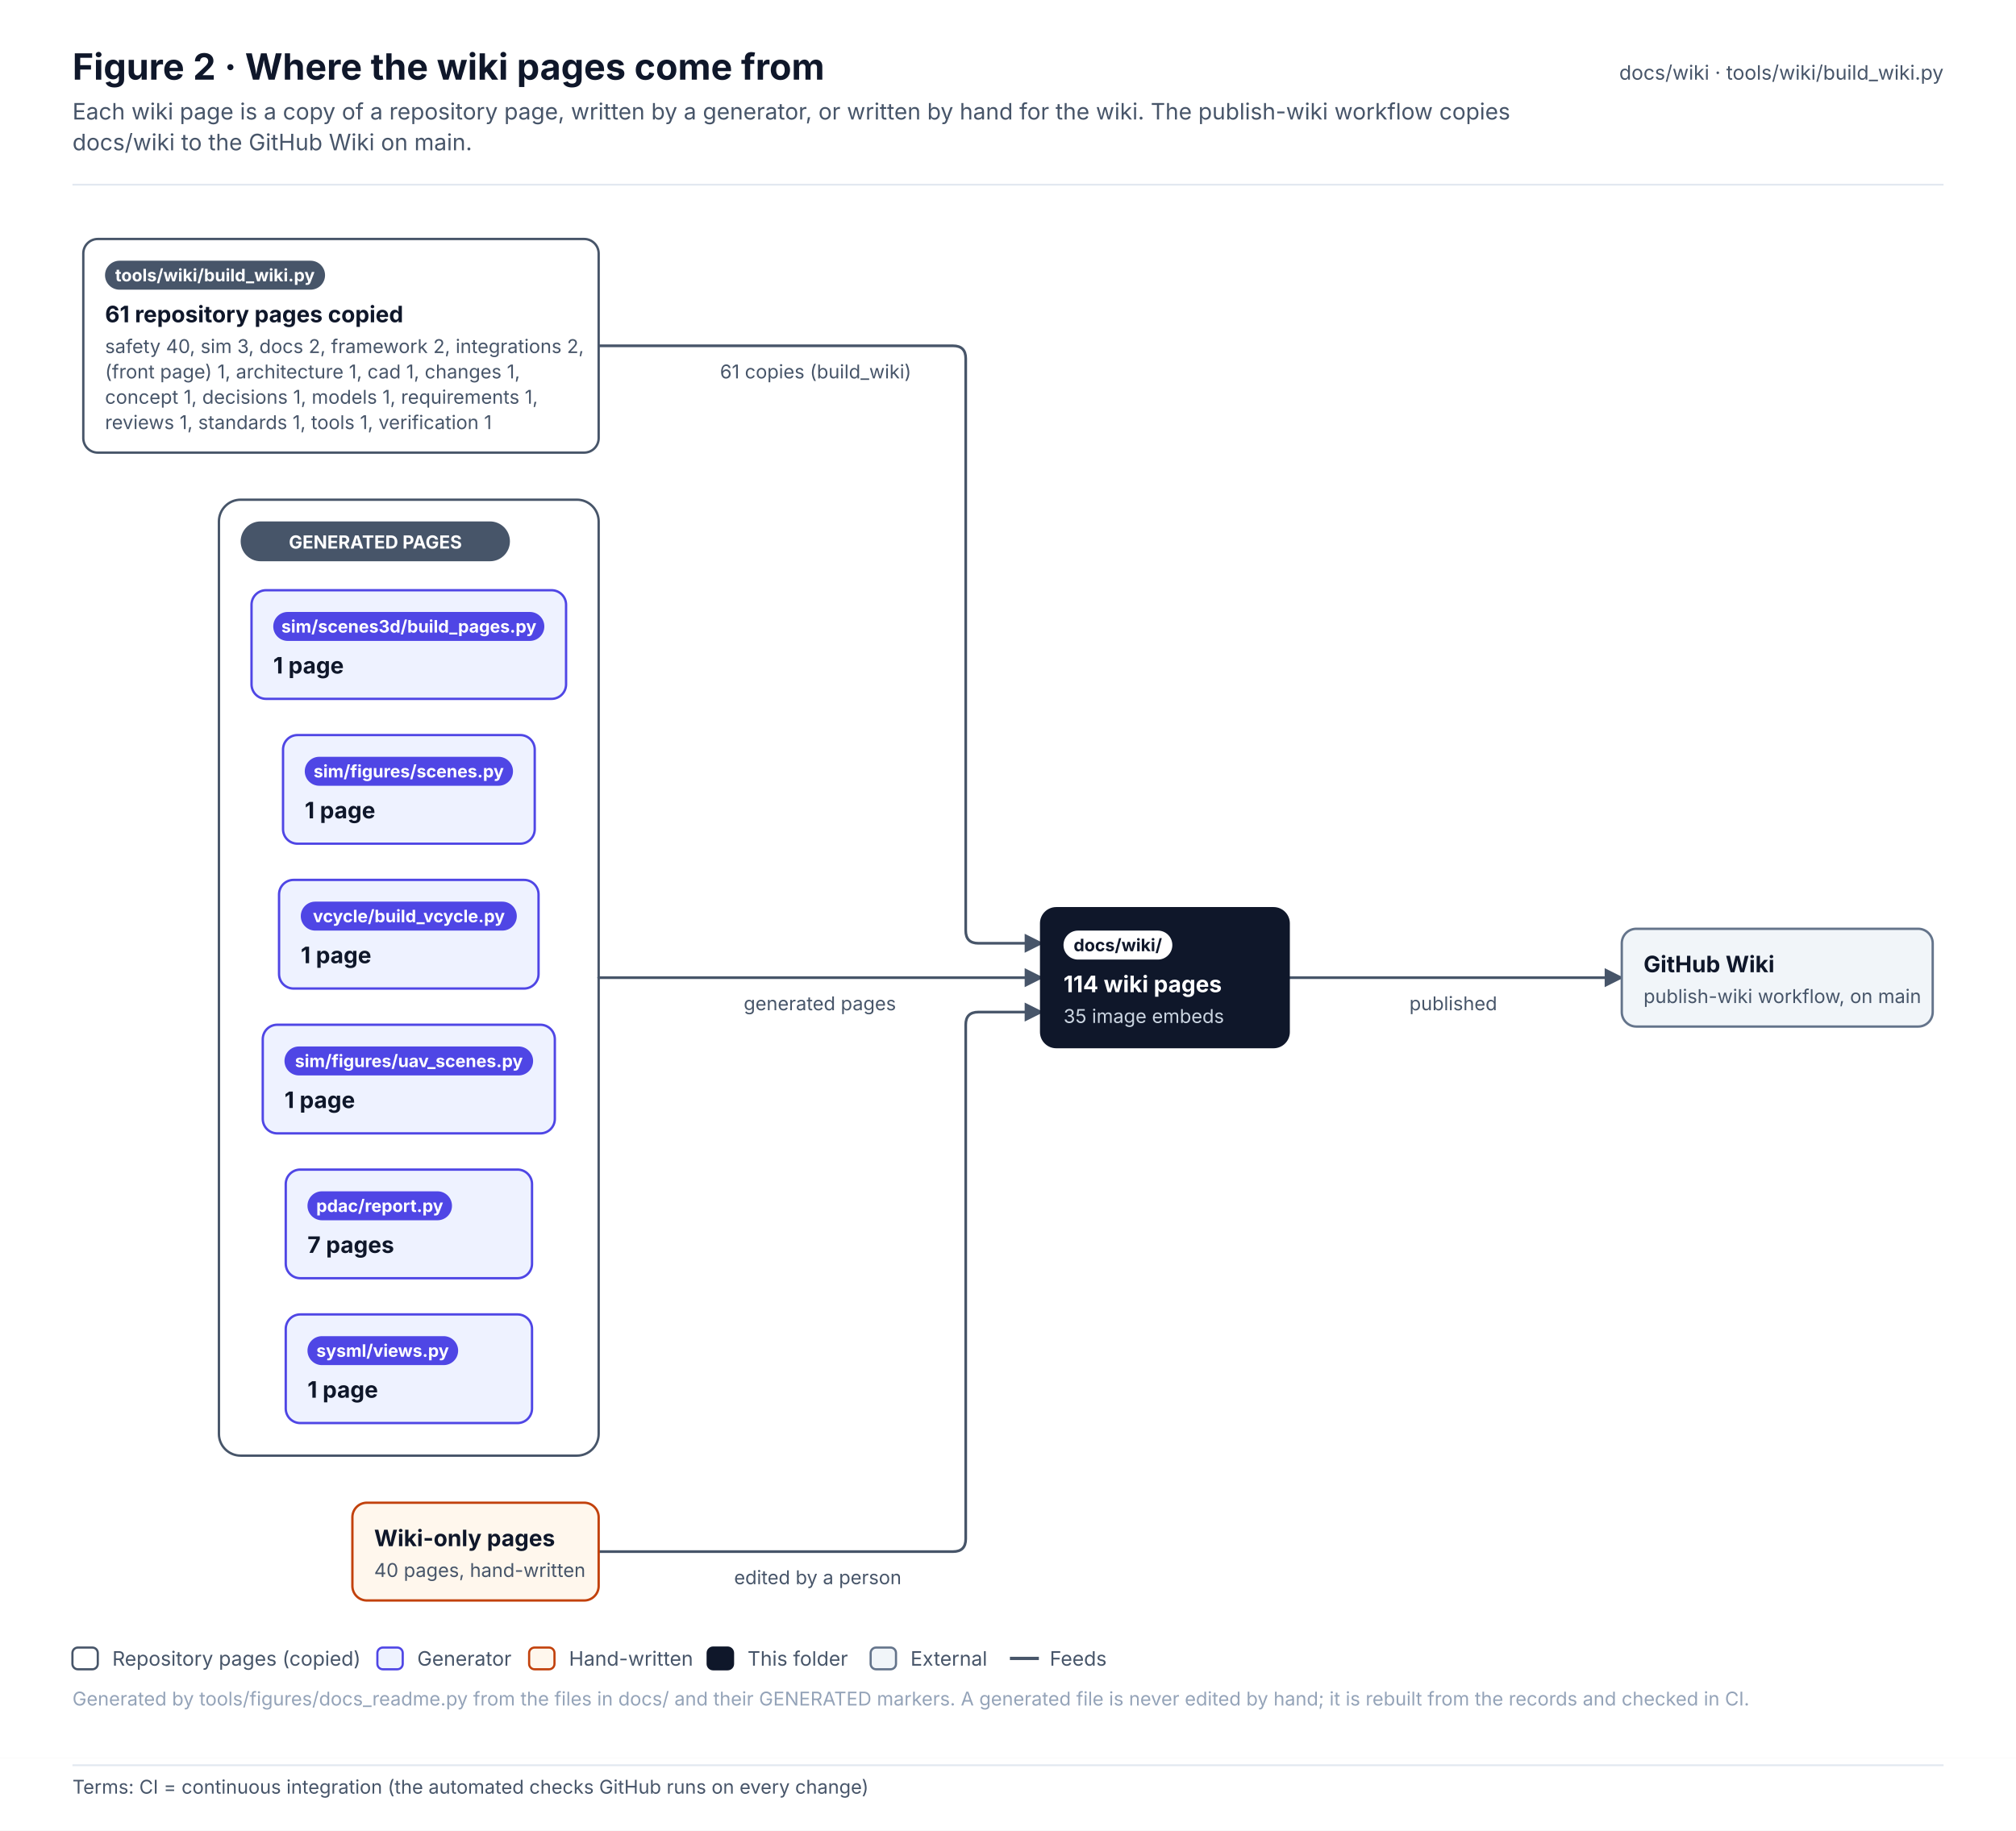
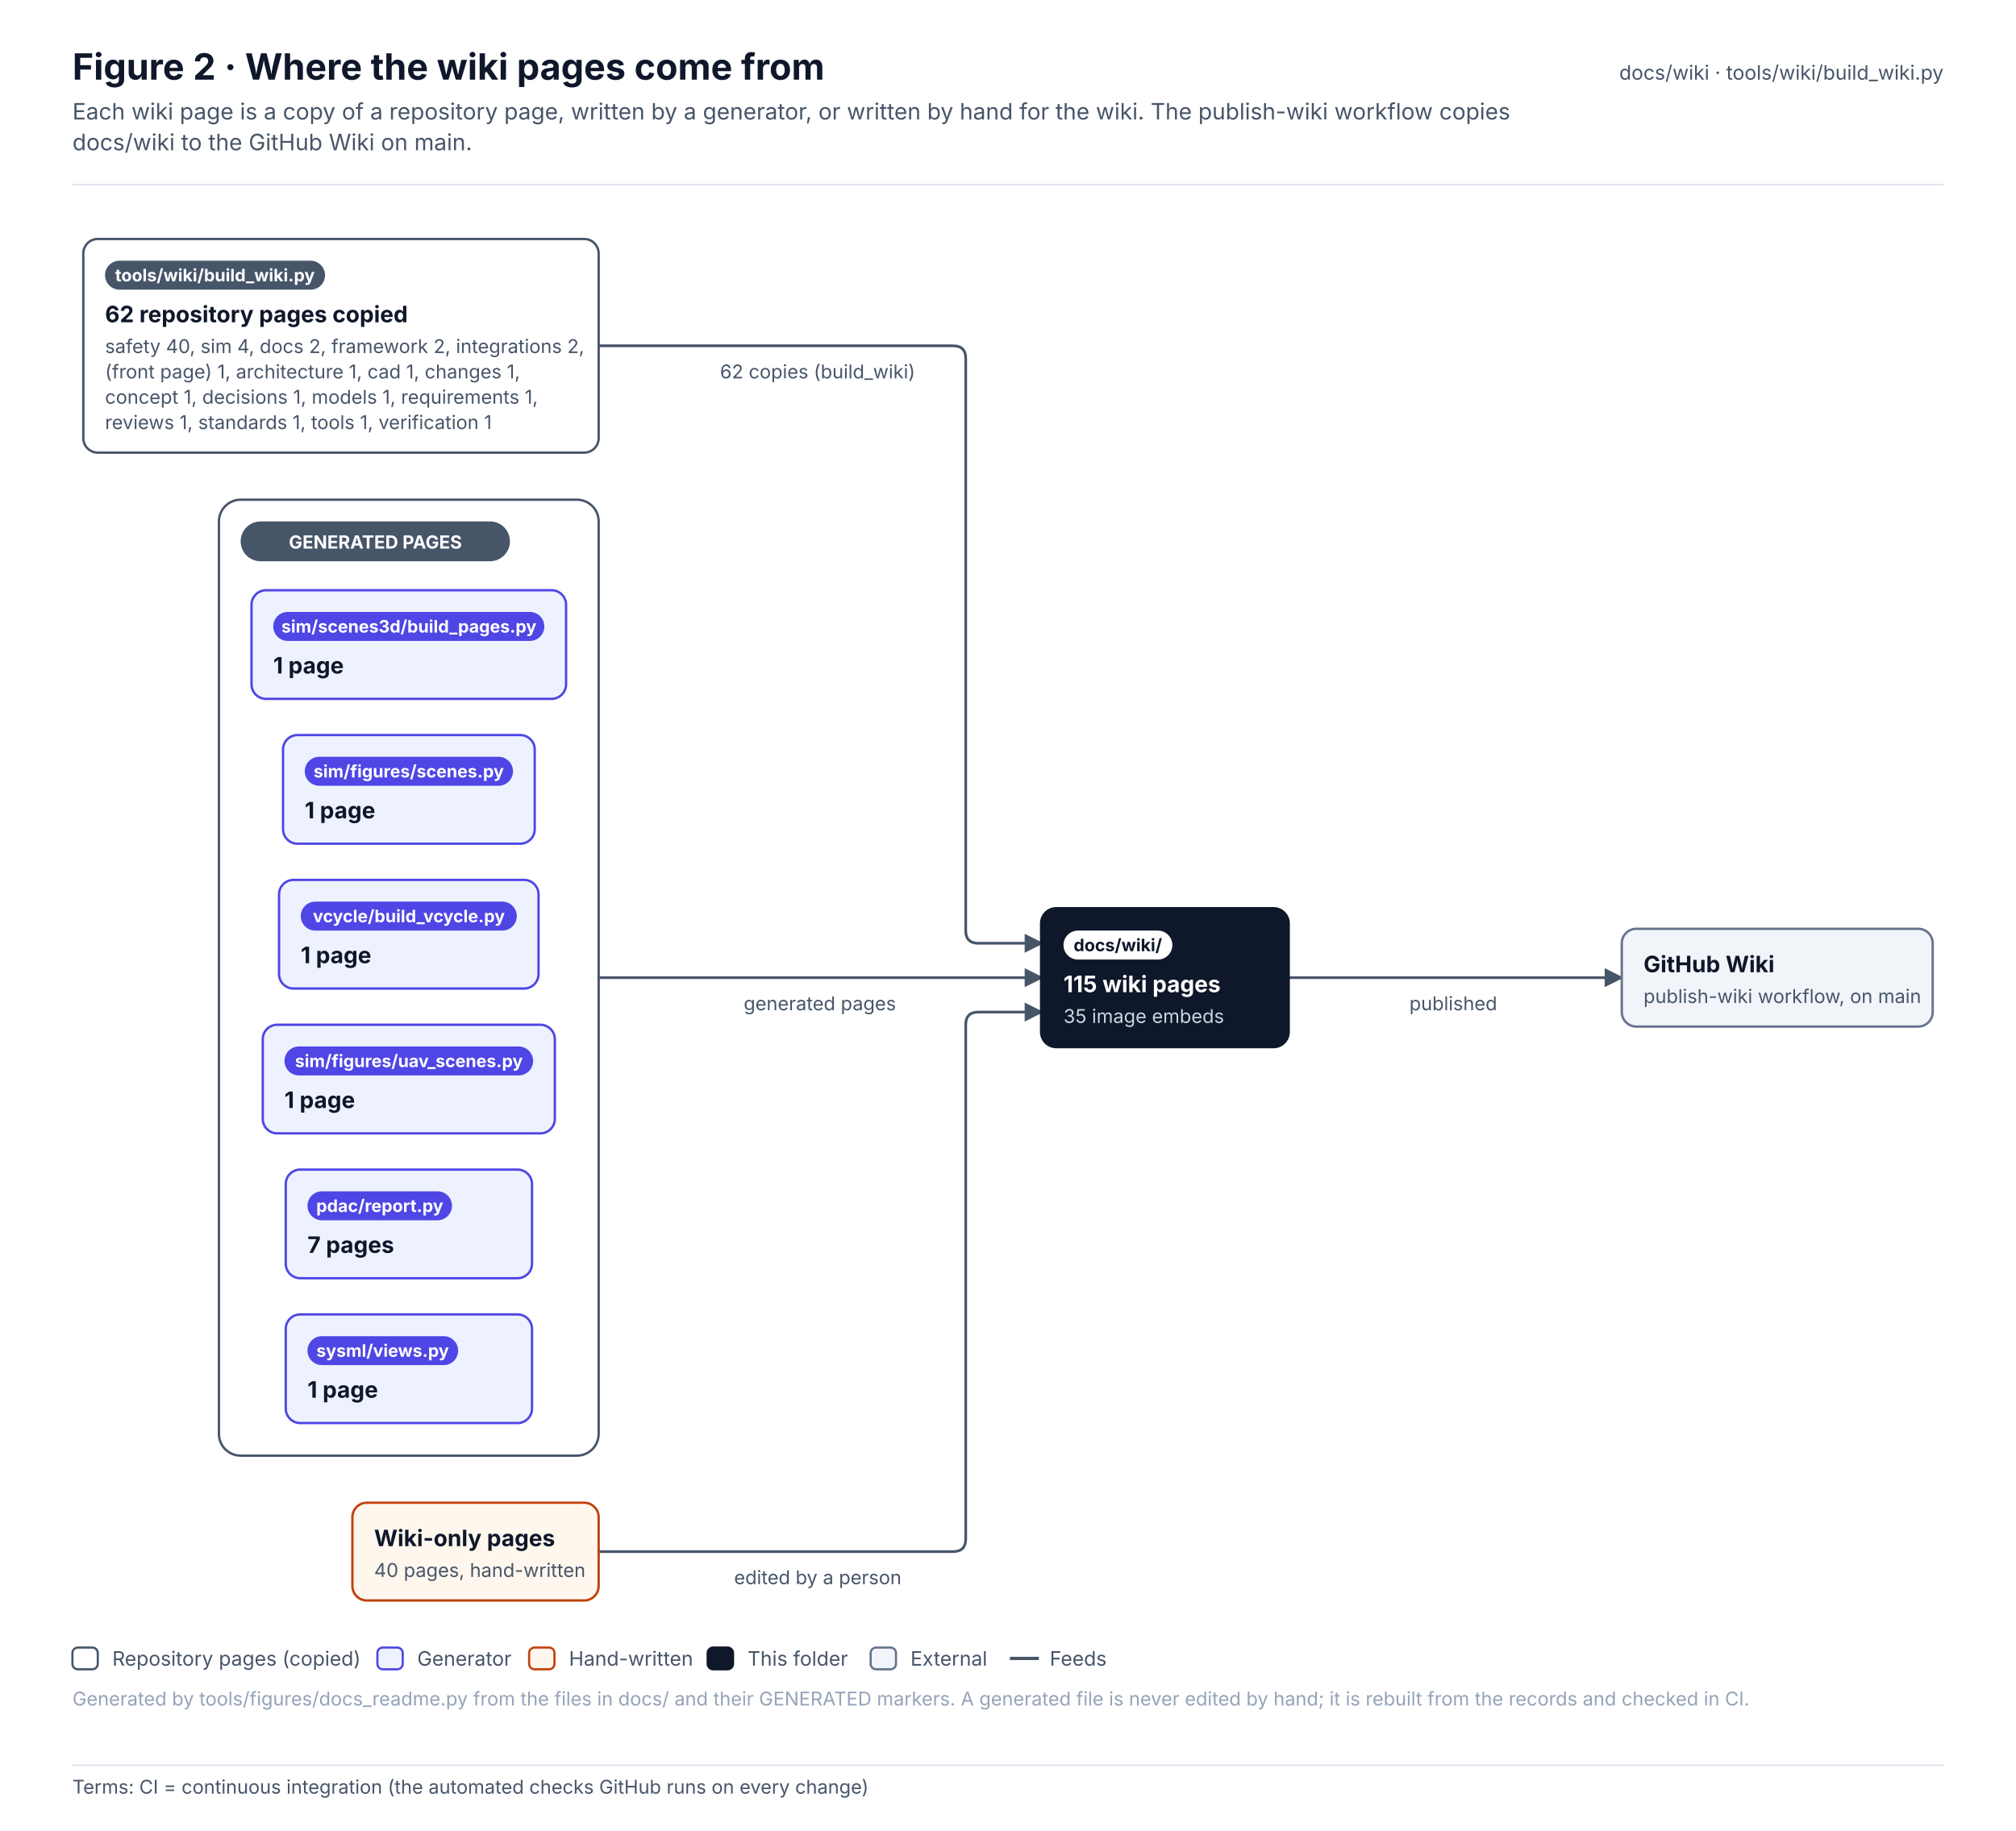
<svg xmlns="http://www.w3.org/2000/svg" width="1113.3" height="1011.1" viewBox="0 0 1113.3 1011.1" font-family="Inter, 'Segoe UI', Helvetica, Arial, sans-serif" role="img">
  <defs>
    <pattern id="hatch" patternUnits="userSpaceOnUse" width="6" height="6" patternTransform="rotate(45)">
      <rect width="6" height="6" fill="#F1F5F9" />
      <line x1="0" y1="0" x2="0" y2="6" stroke="#E2E8F0" stroke-width="2" />
    </pattern>
    <marker id="arr-ink" viewBox="0 0 10 10" refX="9" refY="5" markerWidth="7" markerHeight="7" orient="auto-start-reverse">
      <path d="M0 0 L10 5 L0 10 z" fill="#475569" />
    </marker>
    <marker id="dia-ink" viewBox="0 0 16 10" refX="15" refY="5" markerWidth="12" markerHeight="8" orient="auto-start-reverse">
      <path d="M1 5 L8 1 L15 5 L8 9 z" fill="#475569" />
    </marker>
    <marker id="tri-ink" viewBox="0 0 12 12" refX="11" refY="6" markerWidth="10" markerHeight="10" orient="auto-start-reverse">
      <path d="M1 1 L11 6 L1 11 z" fill="#FFFFFF" stroke="#475569" stroke-width="1.2" />
    </marker>
    <marker id="arr-system" viewBox="0 0 10 10" refX="9" refY="5" markerWidth="7" markerHeight="7" orient="auto-start-reverse">
      <path d="M0 0 L10 5 L0 10 z" fill="#4F46E5" />
    </marker>
    <marker id="dia-system" viewBox="0 0 16 10" refX="15" refY="5" markerWidth="12" markerHeight="8" orient="auto-start-reverse">
      <path d="M1 5 L8 1 L15 5 L8 9 z" fill="#4F46E5" />
    </marker>
    <marker id="tri-system" viewBox="0 0 12 12" refX="11" refY="6" markerWidth="10" markerHeight="10" orient="auto-start-reverse">
      <path d="M1 1 L11 6 L1 11 z" fill="#FFFFFF" stroke="#4F46E5" stroke-width="1.2" />
    </marker>
    <marker id="arr-software" viewBox="0 0 10 10" refX="9" refY="5" markerWidth="7" markerHeight="7" orient="auto-start-reverse">
      <path d="M0 0 L10 5 L0 10 z" fill="#0F766E" />
    </marker>
    <marker id="dia-software" viewBox="0 0 16 10" refX="15" refY="5" markerWidth="12" markerHeight="8" orient="auto-start-reverse">
      <path d="M1 5 L8 1 L15 5 L8 9 z" fill="#0F766E" />
    </marker>
    <marker id="tri-software" viewBox="0 0 12 12" refX="11" refY="6" markerWidth="10" markerHeight="10" orient="auto-start-reverse">
      <path d="M1 1 L11 6 L1 11 z" fill="#FFFFFF" stroke="#0F766E" stroke-width="1.2" />
    </marker>
    <marker id="arr-safety" viewBox="0 0 10 10" refX="9" refY="5" markerWidth="7" markerHeight="7" orient="auto-start-reverse">
      <path d="M0 0 L10 5 L0 10 z" fill="#C2410C" />
    </marker>
    <marker id="dia-safety" viewBox="0 0 16 10" refX="15" refY="5" markerWidth="12" markerHeight="8" orient="auto-start-reverse">
      <path d="M1 5 L8 1 L15 5 L8 9 z" fill="#C2410C" />
    </marker>
    <marker id="tri-safety" viewBox="0 0 12 12" refX="11" refY="6" markerWidth="10" markerHeight="10" orient="auto-start-reverse">
      <path d="M1 1 L11 6 L1 11 z" fill="#FFFFFF" stroke="#C2410C" stroke-width="1.2" />
    </marker>
    <marker id="arr-interface" viewBox="0 0 10 10" refX="9" refY="5" markerWidth="7" markerHeight="7" orient="auto-start-reverse">
      <path d="M0 0 L10 5 L0 10 z" fill="#7C3AED" />
    </marker>
    <marker id="dia-interface" viewBox="0 0 16 10" refX="15" refY="5" markerWidth="12" markerHeight="8" orient="auto-start-reverse">
      <path d="M1 5 L8 1 L15 5 L8 9 z" fill="#7C3AED" />
    </marker>
    <marker id="tri-interface" viewBox="0 0 12 12" refX="11" refY="6" markerWidth="10" markerHeight="10" orient="auto-start-reverse">
      <path d="M1 1 L11 6 L1 11 z" fill="#FFFFFF" stroke="#7C3AED" stroke-width="1.2" />
    </marker>
    <marker id="arr-external" viewBox="0 0 10 10" refX="9" refY="5" markerWidth="7" markerHeight="7" orient="auto-start-reverse">
      <path d="M0 0 L10 5 L0 10 z" fill="#64748B" />
    </marker>
    <marker id="dia-external" viewBox="0 0 16 10" refX="15" refY="5" markerWidth="12" markerHeight="8" orient="auto-start-reverse">
      <path d="M1 5 L8 1 L15 5 L8 9 z" fill="#64748B" />
    </marker>
    <marker id="tri-external" viewBox="0 0 12 12" refX="11" refY="6" markerWidth="10" markerHeight="10" orient="auto-start-reverse">
      <path d="M1 1 L11 6 L1 11 z" fill="#FFFFFF" stroke="#64748B" stroke-width="1.2" />
    </marker>
    <marker id="arr-work" viewBox="0 0 10 10" refX="9" refY="5" markerWidth="7" markerHeight="7" orient="auto-start-reverse">
      <path d="M0 0 L10 5 L0 10 z" fill="#475569" />
    </marker>
    <marker id="dia-work" viewBox="0 0 16 10" refX="15" refY="5" markerWidth="12" markerHeight="8" orient="auto-start-reverse">
      <path d="M1 5 L8 1 L15 5 L8 9 z" fill="#475569" />
    </marker>
    <marker id="tri-work" viewBox="0 0 12 12" refX="11" refY="6" markerWidth="10" markerHeight="10" orient="auto-start-reverse">
      <path d="M1 1 L11 6 L1 11 z" fill="#FFFFFF" stroke="#475569" stroke-width="1.2" />
    </marker>
    <marker id="arr-muted" viewBox="0 0 10 10" refX="9" refY="5" markerWidth="7" markerHeight="7" orient="auto-start-reverse">
      <path d="M0 0 L10 5 L0 10 z" fill="#94A3B8" />
    </marker>
    <marker id="dia-muted" viewBox="0 0 16 10" refX="15" refY="5" markerWidth="12" markerHeight="8" orient="auto-start-reverse">
      <path d="M1 5 L8 1 L15 5 L8 9 z" fill="#94A3B8" />
    </marker>
    <marker id="tri-muted" viewBox="0 0 12 12" refX="11" refY="6" markerWidth="10" markerHeight="10" orient="auto-start-reverse">
      <path d="M1 1 L11 6 L1 11 z" fill="#FFFFFF" stroke="#94A3B8" stroke-width="1.2" />
    </marker>
    <marker id="arr-current" viewBox="0 0 10 10" refX="9" refY="5" markerWidth="7" markerHeight="7" orient="auto-start-reverse">
      <path d="M0 0 L10 5 L0 10 z" fill="#0F172A" />
    </marker>
    <marker id="dia-current" viewBox="0 0 16 10" refX="15" refY="5" markerWidth="12" markerHeight="8" orient="auto-start-reverse">
      <path d="M1 5 L8 1 L15 5 L8 9 z" fill="#0F172A" />
    </marker>
    <marker id="tri-current" viewBox="0 0 12 12" refX="11" refY="6" markerWidth="10" markerHeight="10" orient="auto-start-reverse">
      <path d="M1 1 L11 6 L1 11 z" fill="#FFFFFF" stroke="#0F172A" stroke-width="1.2" />
    </marker>
    <marker id="arr-ok" viewBox="0 0 10 10" refX="9" refY="5" markerWidth="7" markerHeight="7" orient="auto-start-reverse">
      <path d="M0 0 L10 5 L0 10 z" fill="#2E9E6A" />
    </marker>
    <marker id="dia-ok" viewBox="0 0 16 10" refX="15" refY="5" markerWidth="12" markerHeight="8" orient="auto-start-reverse">
      <path d="M1 5 L8 1 L15 5 L8 9 z" fill="#2E9E6A" />
    </marker>
    <marker id="tri-ok" viewBox="0 0 12 12" refX="11" refY="6" markerWidth="10" markerHeight="10" orient="auto-start-reverse">
      <path d="M1 1 L11 6 L1 11 z" fill="#FFFFFF" stroke="#2E9E6A" stroke-width="1.2" />
    </marker>
    <marker id="arr-amber" viewBox="0 0 10 10" refX="9" refY="5" markerWidth="7" markerHeight="7" orient="auto-start-reverse">
      <path d="M0 0 L10 5 L0 10 z" fill="#D97706" />
    </marker>
    <marker id="dia-amber" viewBox="0 0 16 10" refX="15" refY="5" markerWidth="12" markerHeight="8" orient="auto-start-reverse">
      <path d="M1 5 L8 1 L15 5 L8 9 z" fill="#D97706" />
    </marker>
    <marker id="tri-amber" viewBox="0 0 12 12" refX="11" refY="6" markerWidth="10" markerHeight="10" orient="auto-start-reverse">
      <path d="M1 1 L11 6 L1 11 z" fill="#FFFFFF" stroke="#D97706" stroke-width="1.2" />
    </marker>
    <marker id="arr-red" viewBox="0 0 10 10" refX="9" refY="5" markerWidth="7" markerHeight="7" orient="auto-start-reverse">
      <path d="M0 0 L10 5 L0 10 z" fill="#D2553F" />
    </marker>
    <marker id="dia-red" viewBox="0 0 16 10" refX="15" refY="5" markerWidth="12" markerHeight="8" orient="auto-start-reverse">
      <path d="M1 5 L8 1 L15 5 L8 9 z" fill="#D2553F" />
    </marker>
    <marker id="tri-red" viewBox="0 0 12 12" refX="11" refY="6" markerWidth="10" markerHeight="10" orient="auto-start-reverse">
      <path d="M1 1 L11 6 L1 11 z" fill="#FFFFFF" stroke="#D2553F" stroke-width="1.2" />
    </marker>
  </defs>
  <rect x="0" y="0" width="1113.3" height="971" rx="0" fill="#FFFFFF" stroke="none" stroke-width="0" />
  <text x="40" y="44" font-size="20" fill="#0F172A" font-weight="700">Figure 2 · Where the wiki pages come from</text>
  <text x="40" y="66" font-size="12.5" fill="#475569">Each wiki page is a copy of a repository page, written by a generator, or written by hand for the wiki. The publish-wiki workflow copies</text>
  <text x="40" y="83" font-size="12.5" fill="#475569">docs/wiki to the GitHub Wiki on main.</text>
  <text x="1073.3" y="44" font-size="11" fill="#475569" text-anchor="end">docs/wiki · tools/wiki/build_wiki.py</text>
  <line x1="40" y1="102" x2="1073.3" y2="102" stroke="#E2E8F0" stroke-width="1" />
  <g transform="translate(40 126)">
    <rect x="80.9" y="150" width="209.7" height="528" rx="12" fill="#FFFFFF" stroke="#475569" stroke-width="1.3" />
    <path d="M290.6 65 L486.3 65 Q493.3 65 493.3 72 L493.3 388 Q493.3 395 500.3 395 L535.3 395" stroke="#475569" stroke-width="1.5" fill="none" stroke-linejoin="round" stroke-linecap="round" marker-end="url(#arr-ink)" />
    <path d="M290.6 414 L535.3 414" stroke="#475569" stroke-width="1.5" fill="none" stroke-linejoin="round" stroke-linecap="round" marker-end="url(#arr-ink)" />
    <path d="M290.6 731 L486.3 731 Q493.3 731 493.3 724 L493.3 440 Q493.3 433 500.3 433 L535.3 433" stroke="#475569" stroke-width="1.5" fill="none" stroke-linejoin="round" stroke-linecap="round" marker-end="url(#arr-ink)" />
    <path d="M671.3 414 L855.6 414" stroke="#475569" stroke-width="1.5" fill="none" stroke-linejoin="round" stroke-linecap="round" marker-end="url(#arr-ink)" />
    <rect x="92.9" y="162" width="148.7" height="22" rx="11" fill="#475569" stroke="none" stroke-width="0" />
    <text x="167.3" y="177" font-size="10" fill="#FFFFFF" font-weight="700" text-anchor="middle">GENERATED PAGES</text>
    <rect x="6" y="6" width="284.6" height="118" rx="8" fill="#FFFFFF" stroke="#475569" stroke-width="1.3" />
    <rect x="18" y="18" width="121.5" height="16" rx="8.0" fill="#475569" stroke="none" stroke-width="1" />
    <text x="78.7" y="29.4" font-size="9.5" fill="#FFFFFF" font-weight="700" text-anchor="middle">tools/wiki/build_wiki.py</text>
-     <text x="18" y="52" font-size="12.5" fill="#0F172A" font-weight="700">61 repository pages copied</text>
-     <text x="18" y="69" font-size="10.5" fill="#475569">safety 40, sim 3, docs 2, framework 2, integrations 2,</text>
+     <text x="18" y="52" font-size="12.5" fill="#0F172A" font-weight="700">62 repository pages copied</text>
+     <text x="18" y="69" font-size="10.5" fill="#475569">safety 40, sim 4, docs 2, framework 2, integrations 2,</text>
    <text x="18" y="83" font-size="10.5" fill="#475569">(front page) 1, architecture 1, cad 1, changes 1,</text>
    <text x="18" y="97" font-size="10.5" fill="#475569">concept 1, decisions 1, models 1, requirements 1,</text>
    <text x="18" y="111" font-size="10.5" fill="#475569">reviews 1, standards 1, tools 1, verification 1</text>
    <rect x="116.3" y="280" width="139" height="60" rx="8" fill="#EEF2FF" stroke="#4F46E5" stroke-width="1.3" />
    <rect x="128.3" y="292" width="115" height="16" rx="8.0" fill="#4F46E5" stroke="none" stroke-width="1" />
    <text x="185.7" y="303.4" font-size="9.5" fill="#FFFFFF" font-weight="700" text-anchor="middle">sim/figures/scenes.py</text>
    <text x="128.3" y="326" font-size="12.5" fill="#0F172A" font-weight="700">1 page</text>
    <rect x="105.1" y="440" width="161.3" height="60" rx="8" fill="#EEF2FF" stroke="#4F46E5" stroke-width="1.3" />
    <rect x="117.1" y="452" width="137.3" height="16" rx="8.0" fill="#4F46E5" stroke="none" stroke-width="1" />
    <text x="185.8" y="463.4" font-size="9.5" fill="#FFFFFF" font-weight="700" text-anchor="middle">sim/figures/uav_scenes.py</text>
    <text x="117.1" y="486" font-size="12.5" fill="#0F172A" font-weight="700">1 page</text>
    <rect x="98.9" y="200" width="173.7" height="60" rx="8" fill="#EEF2FF" stroke="#4F46E5" stroke-width="1.3" />
    <rect x="110.9" y="212" width="149.7" height="16" rx="8.0" fill="#4F46E5" stroke="none" stroke-width="1" />
    <text x="185.8" y="223.4" font-size="9.5" fill="#FFFFFF" font-weight="700" text-anchor="middle">sim/scenes3d/build_pages.py</text>
    <text x="110.9" y="246" font-size="12.5" fill="#0F172A" font-weight="700">1 page</text>
    <rect x="117.8" y="520" width="136" height="60" rx="8" fill="#EEF2FF" stroke="#4F46E5" stroke-width="1.3" />
    <rect x="129.8" y="532" width="79.8" height="16" rx="8.0" fill="#4F46E5" stroke="none" stroke-width="1" />
    <text x="169.7" y="543.4" font-size="9.5" fill="#FFFFFF" font-weight="700" text-anchor="middle">pdac/report.py</text>
    <text x="129.8" y="566" font-size="12.5" fill="#0F172A" font-weight="700">7 pages</text>
    <rect x="117.8" y="600" width="136" height="60" rx="8" fill="#EEF2FF" stroke="#4F46E5" stroke-width="1.3" />
    <rect x="129.8" y="612" width="83.2" height="16" rx="8.0" fill="#4F46E5" stroke="none" stroke-width="1" />
    <text x="171.3" y="623.4" font-size="9.5" fill="#FFFFFF" font-weight="700" text-anchor="middle">sysml/views.py</text>
    <text x="129.8" y="646" font-size="12.5" fill="#0F172A" font-weight="700">1 page</text>
    <rect x="114.1" y="360" width="143.3" height="60" rx="8" fill="#EEF2FF" stroke="#4F46E5" stroke-width="1.3" />
    <rect x="126.1" y="372" width="119.3" height="16" rx="8.0" fill="#4F46E5" stroke="none" stroke-width="1" />
    <text x="185.8" y="383.4" font-size="9.5" fill="#FFFFFF" font-weight="700" text-anchor="middle">vcycle/build_vcycle.py</text>
    <text x="126.1" y="406" font-size="12.5" fill="#0F172A" font-weight="700">1 page</text>
    <rect x="154.6" y="704" width="136" height="54" rx="8" fill="#FFF7ED" stroke="#C2410C" stroke-width="1.3" />
    <text x="166.6" y="728" font-size="12.5" fill="#0F172A" font-weight="700">Wiki-only pages</text>
    <text x="166.6" y="745" font-size="10.5" fill="#475569">40 pages, hand-written</text>
    <rect x="535.3" y="376" width="136" height="76" rx="8" fill="#0F172A" stroke="#0F172A" stroke-width="2" />
    <rect x="547.3" y="388" width="60.1" height="16" rx="8.0" fill="#FFFFFF" stroke="none" stroke-width="1" />
    <text x="577.3" y="399.4" font-size="9.5" fill="#0F172A" font-weight="700" text-anchor="middle">docs/wiki/</text>
-     <text x="547.3" y="422" font-size="12.5" fill="#FFFFFF" font-weight="700">114 wiki pages</text>
+     <text x="547.3" y="422" font-size="12.5" fill="#FFFFFF" font-weight="700">115 wiki pages</text>
    <text x="547.3" y="439" font-size="10.5" fill="#CBD5E1">35 image embeds</text>
    <rect x="855.6" y="387" width="171.7" height="54" rx="8" fill="#F1F5F9" stroke="#64748B" stroke-width="1.3" />
    <text x="867.6" y="411" font-size="12.5" fill="#0F172A" font-weight="700">GitHub Wiki</text>
    <text x="867.6" y="428" font-size="10.5" fill="#475569">publish-wiki workflow, on main</text>
    <rect x="352.6" y="70" width="120.7" height="18" rx="4" fill="#FFFFFF" stroke="none" stroke-width="0" opacity="0.92" />
-     <text x="357.6" y="83" font-size="10.5" fill="#475569">61 copies (build_wiki)</text>
+     <text x="357.6" y="83" font-size="10.5" fill="#475569">62 copies (build_wiki)</text>
    <rect x="365.7" y="419" width="94.6" height="18" rx="4" fill="#FFFFFF" stroke="none" stroke-width="0" opacity="0.92" />
    <text x="370.7" y="432" font-size="10.5" fill="#475569">generated pages</text>
    <rect x="360.4" y="736" width="105.1" height="18" rx="4" fill="#FFFFFF" stroke="none" stroke-width="0" opacity="0.92" />
    <text x="365.4" y="749" font-size="10.5" fill="#475569">edited by a person</text>
    <rect x="733.3" y="419" width="60.3" height="18" rx="4" fill="#FFFFFF" stroke="none" stroke-width="0" opacity="0.92" />
    <text x="738.3" y="432" font-size="10.5" fill="#475569">published</text>
  </g>
  <rect x="40" y="910" width="14" height="12" rx="3" fill="#FFFFFF" stroke="#475569" stroke-width="1.2" />
  <text x="62" y="920" font-size="11" fill="#475569">Repository pages (copied)</text>
  <rect x="208.4" y="910" width="14" height="12" rx="3" fill="#EEF2FF" stroke="#4F46E5" stroke-width="1.2" />
  <text x="230.4" y="920" font-size="11" fill="#475569">Generator</text>
  <rect x="292.2" y="910" width="14" height="12" rx="3" fill="#FFF7ED" stroke="#C2410C" stroke-width="1.2" />
  <text x="314.2" y="920" font-size="11" fill="#475569">Hand-written</text>
  <rect x="390.8" y="910" width="14" height="12" rx="3" fill="#0F172A" stroke="#0F172A" stroke-width="1.2" />
  <text x="412.8" y="920" font-size="11" fill="#475569">This folder</text>
  <rect x="480.8" y="910" width="14" height="12" rx="3" fill="#F1F5F9" stroke="#64748B" stroke-width="1.2" />
  <text x="502.8" y="920" font-size="11" fill="#475569">External</text>
  <line x1="557.7" y1="916" x2="573.7" y2="916" stroke="#475569" stroke-width="1.8" />
  <text x="579.7" y="920" font-size="11" fill="#475569">Feeds</text>
  <text x="40" y="942" font-size="10.5" fill="#94A3B8">Generated by tools/figures/docs_readme.py from the files in docs/ and their GENERATED markers. A generated file is never edited by hand; it is rebuilt from the records and checked in CI.</text>
  <g class="terms" data-base-h="971">
    <rect x="0" y="971" width="1113.3" height="40.1" fill="#FFFFFF" />
    <line x1="40" y1="975" x2="1073.3" y2="975" stroke="#E2E8F0" stroke-width="1" />
    <text x="40" y="990.7" font-size="10.5" fill="#475569" font-family="Inter, 'Segoe UI', Helvetica, Arial, sans-serif">Terms: CI = continuous integration (the automated checks GitHub runs on every change)</text>
  </g>
</svg>
